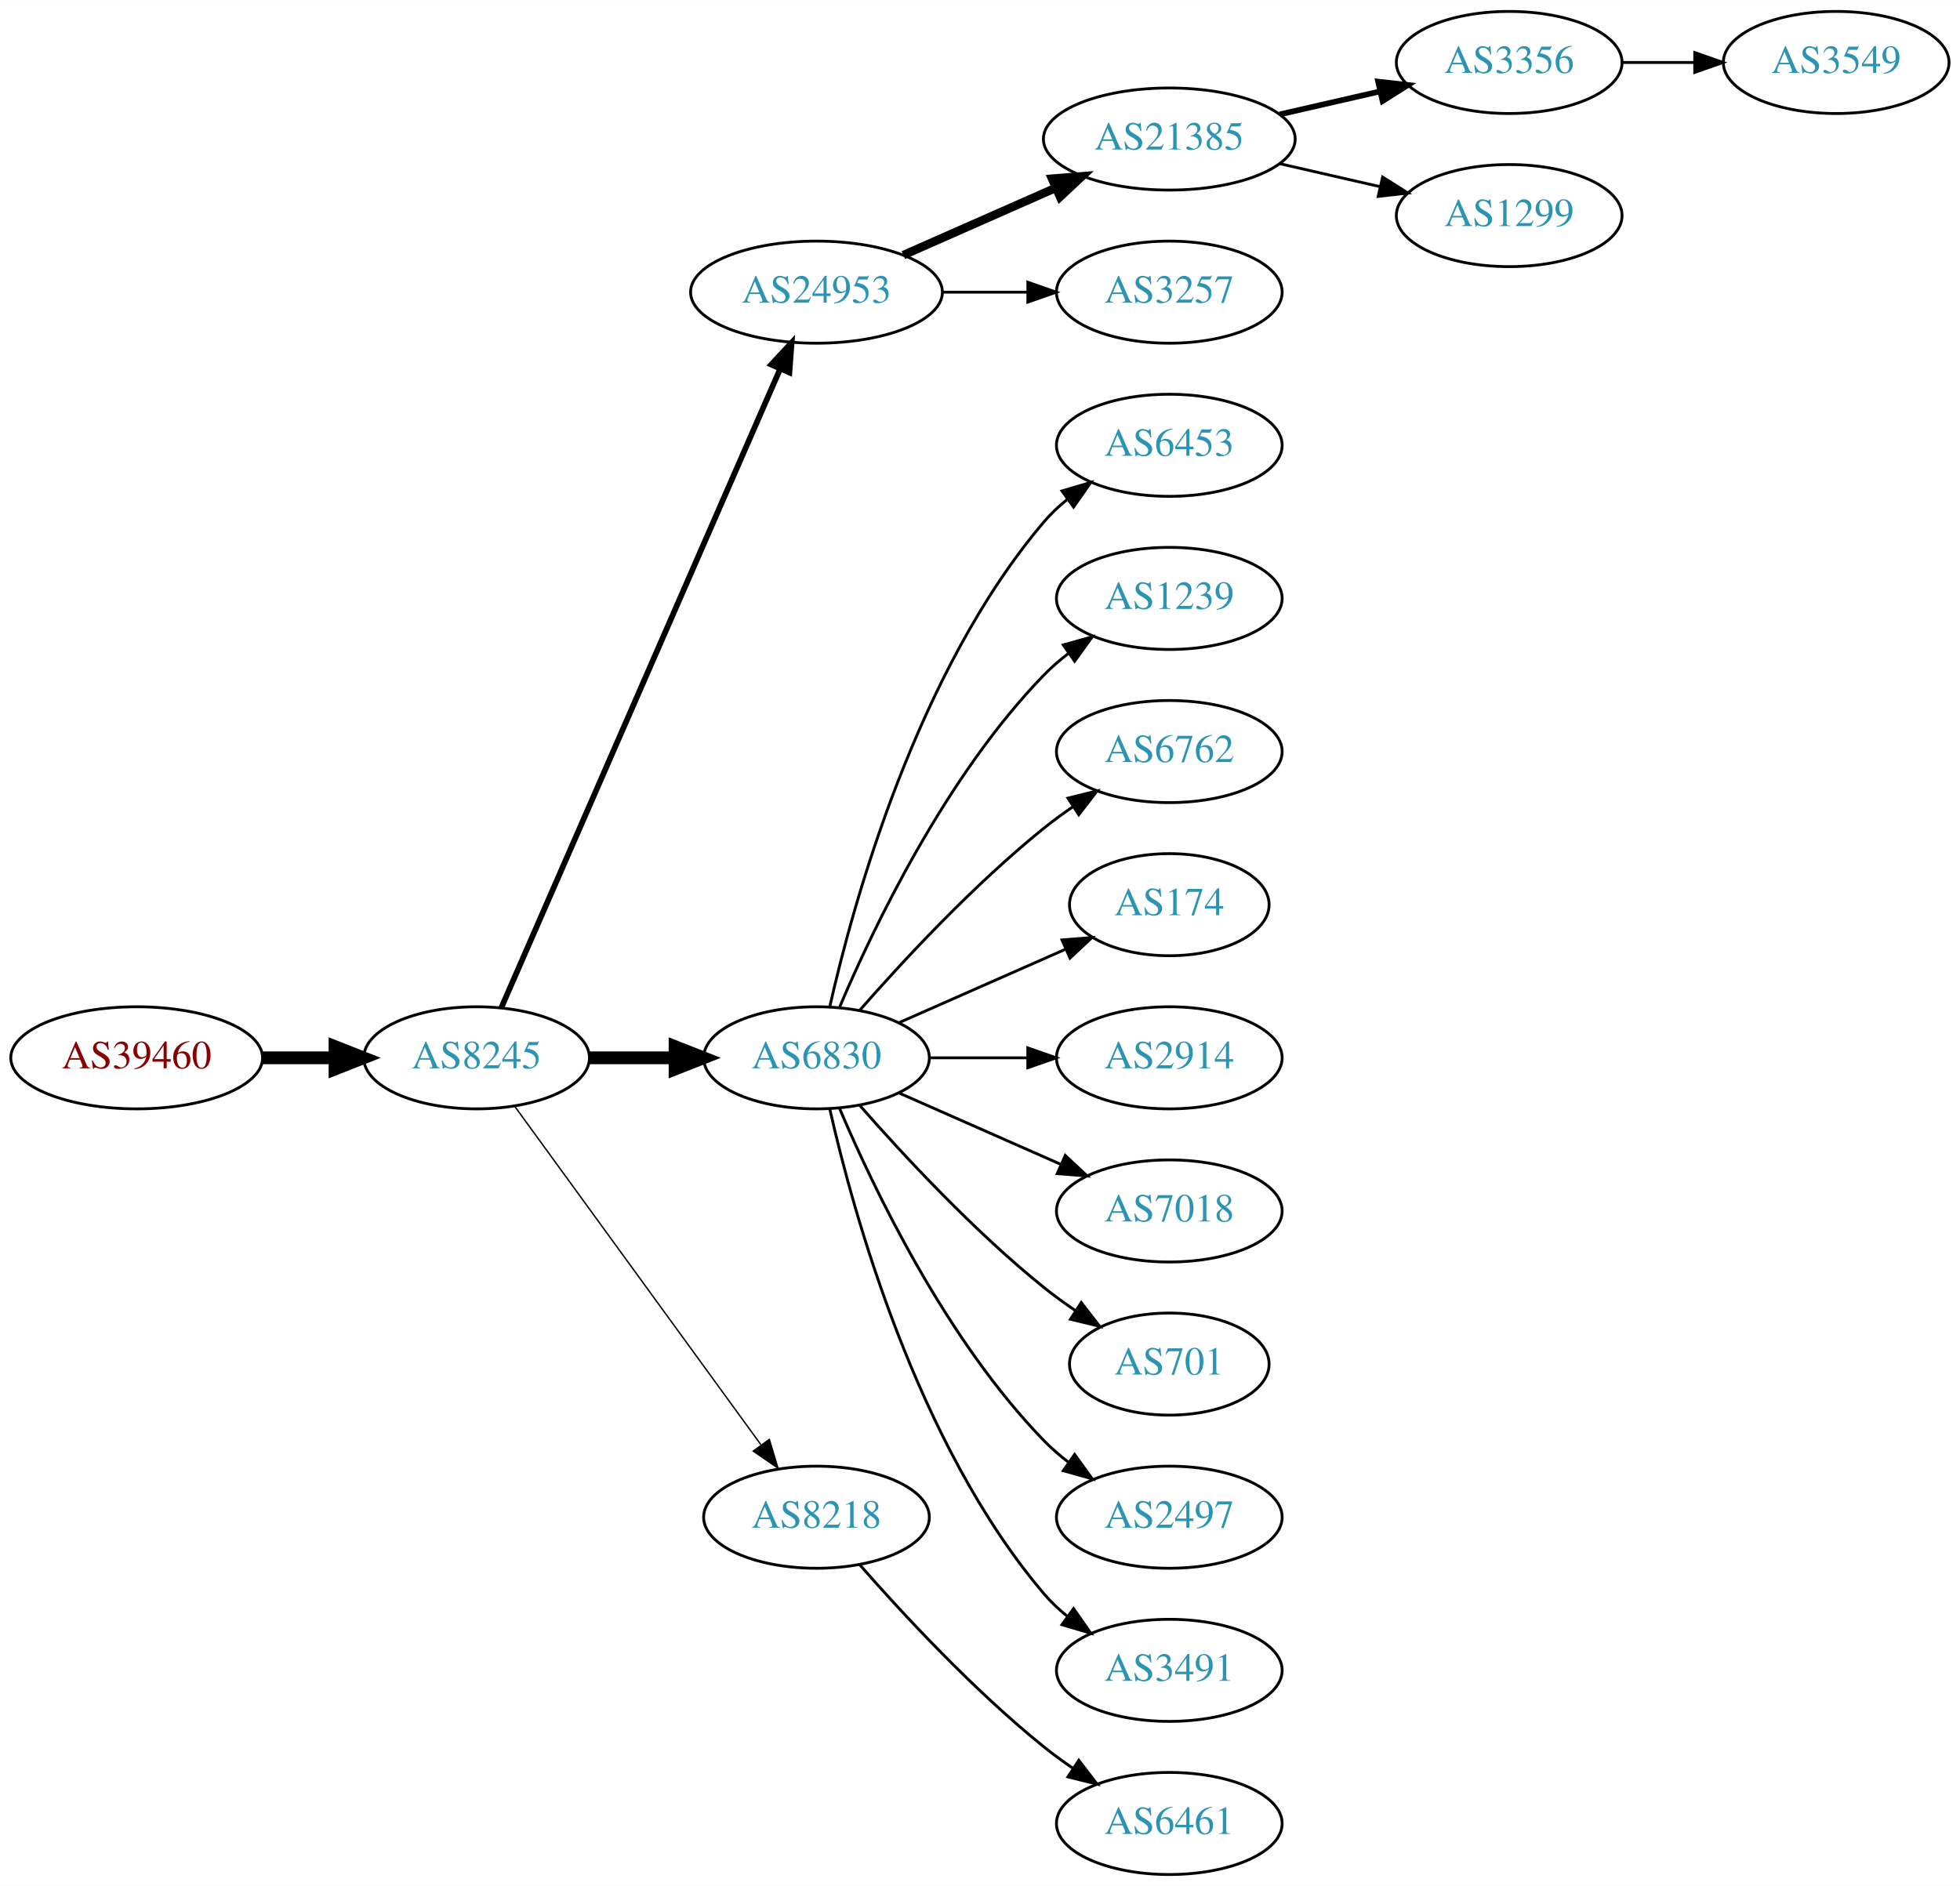
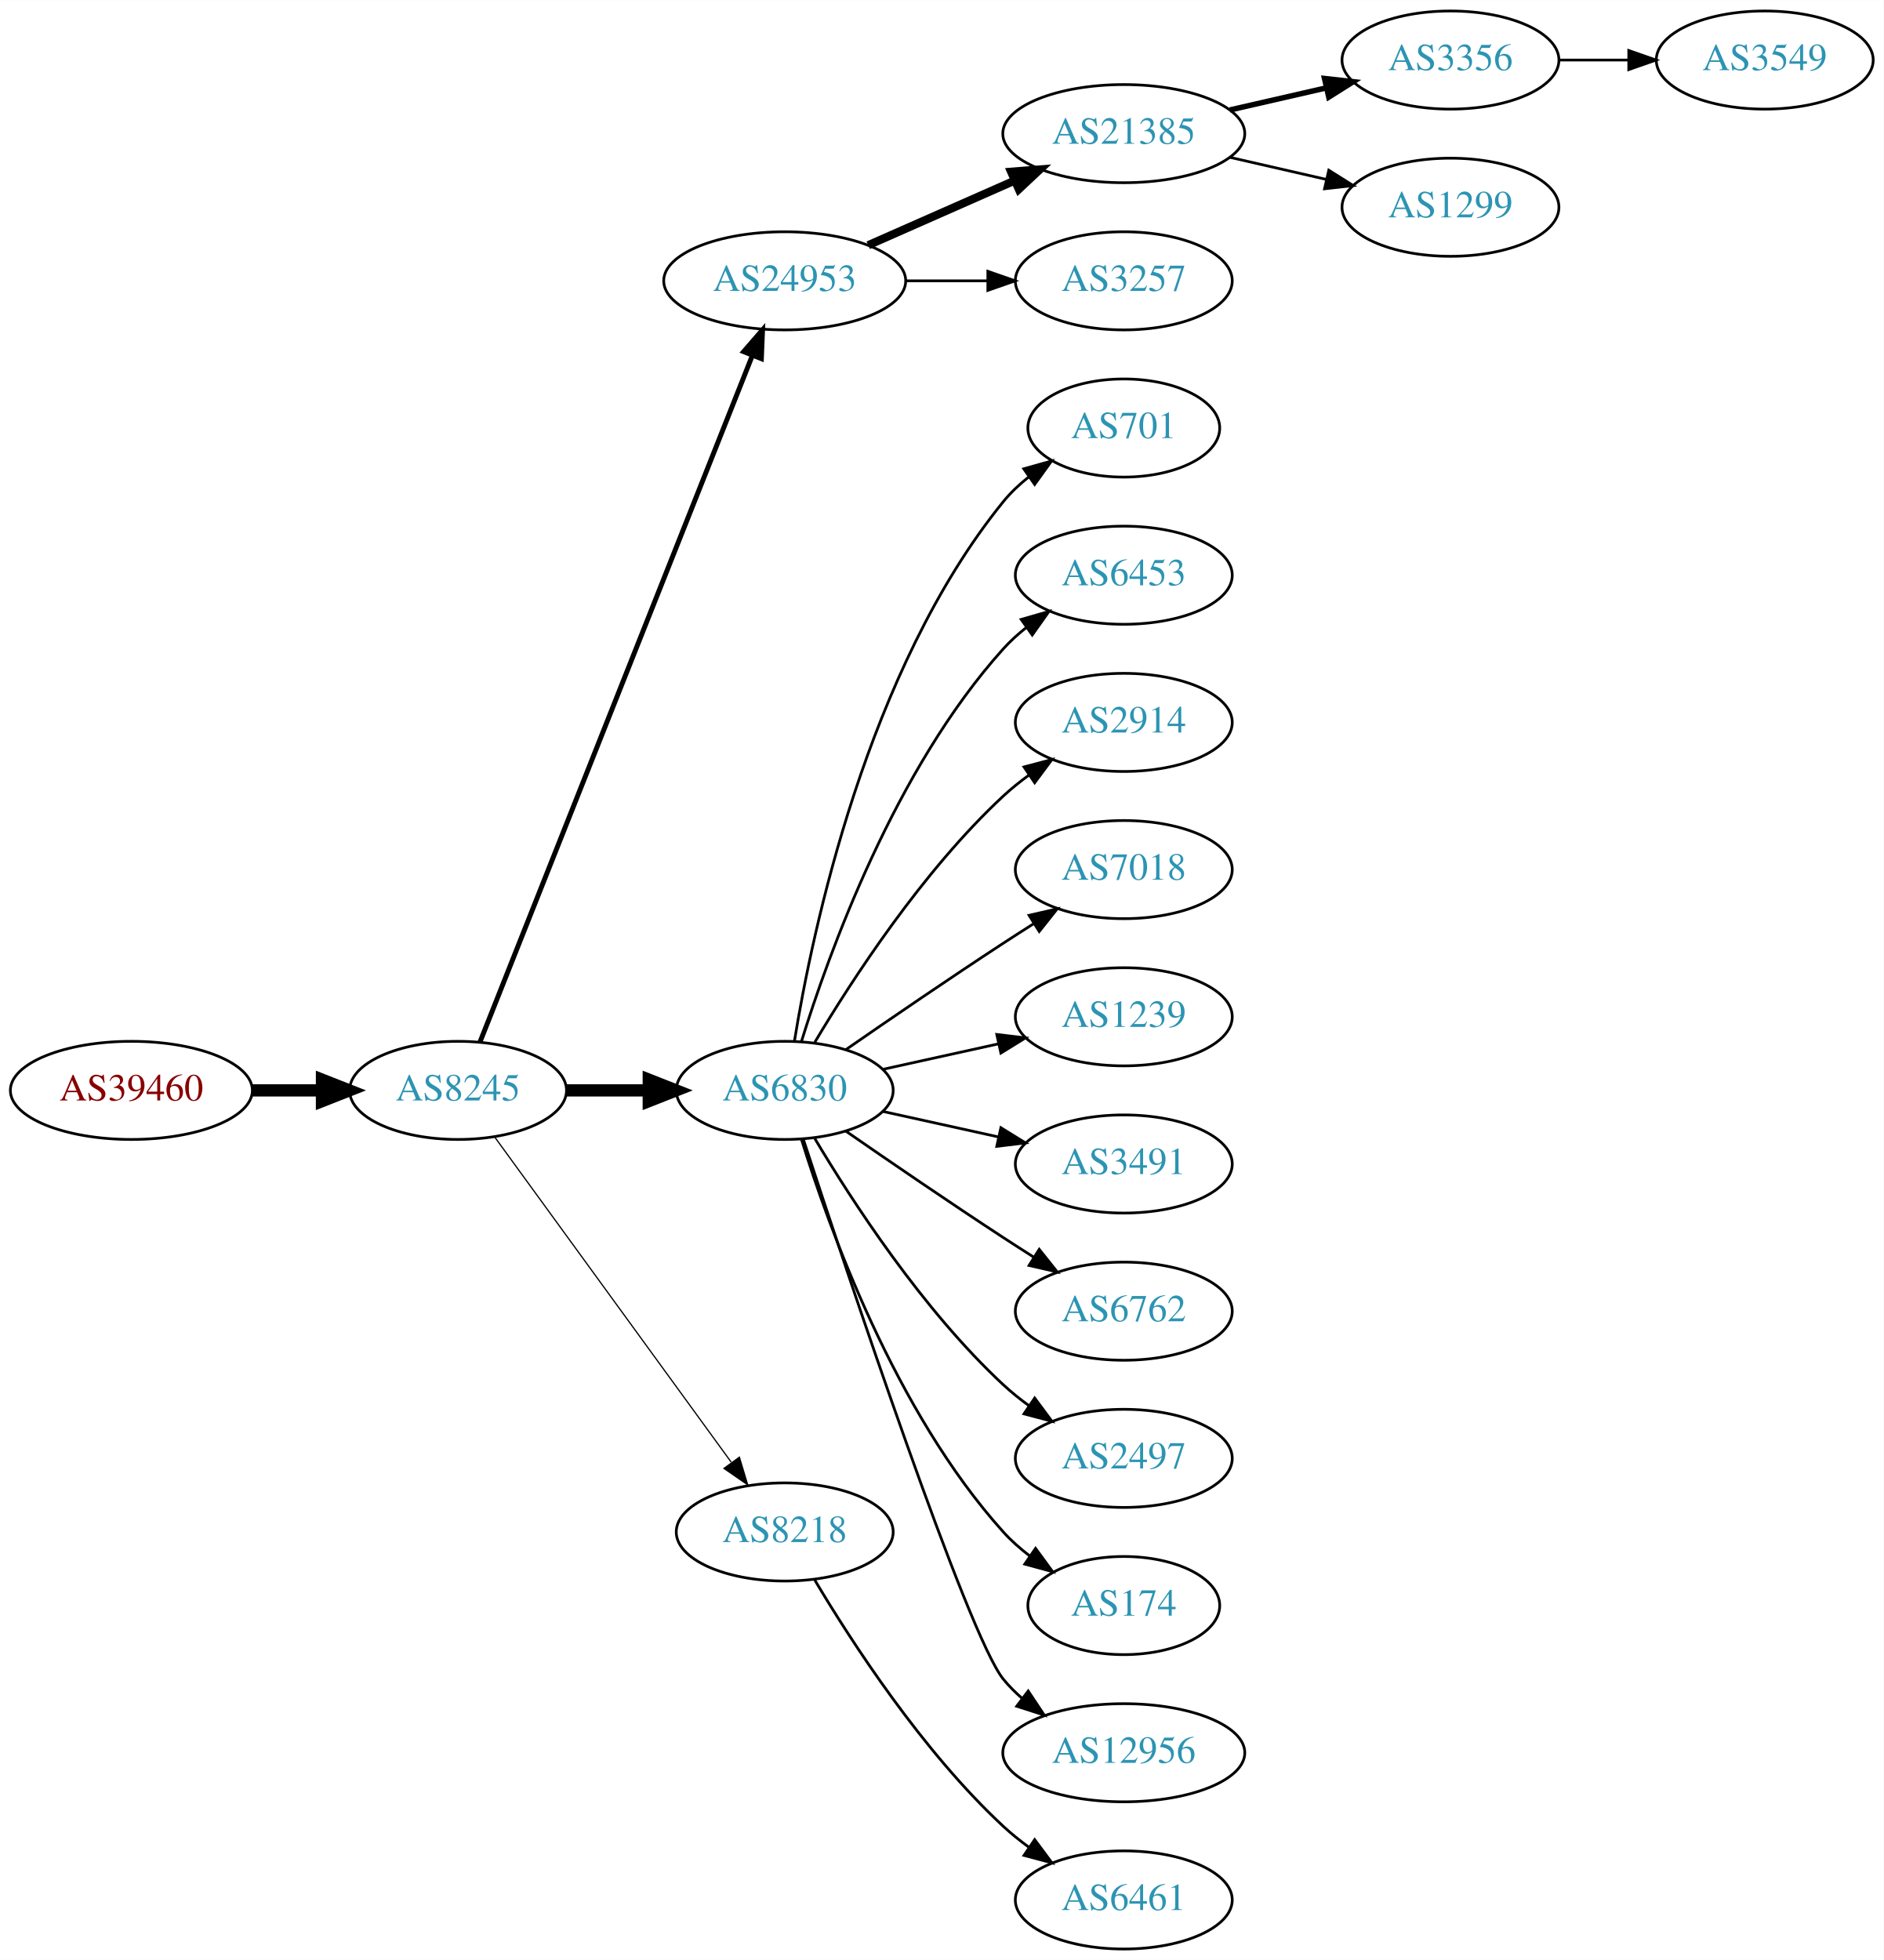
- <svg xmlns="http://www.w3.org/2000/svg" xmlns:xlink="http://www.w3.org/1999/xlink" width="691pt" height="665pt" viewBox="0.00 0.00 691.06 665.00">
-   <g id="graph0" class="graph" transform="scale(1 1) rotate(0) translate(4 661)">
-     <polygon fill="white" stroke="none" points="-4,4 -4,-661 687.055,-661 687.055,4 -4,4" />
+ <svg xmlns="http://www.w3.org/2000/svg" xmlns:xlink="http://www.w3.org/1999/xlink" width="691pt" height="719pt" viewBox="0.00 0.00 691.06 719.00">
+   <g id="graph0" class="graph" transform="scale(1 1) rotate(0) translate(4 715)">
+     <polygon fill="white" stroke="none" points="-4,4 -4,-715 687.055,-715 687.055,4 -4,4" />
    <g id="node1" class="node">
      <g id="a_node1">
        <a xlink:href="/asn/39460" xlink:title="AS39460 ~ Wien Kanal (WKN) [AT]">
-           <ellipse fill="#ffffff" stroke="black" cx="44.196" cy="-288" rx="44.393" ry="18" />
-           <text text-anchor="middle" x="44.196" y="-284.3" font-family="Times,serif" font-size="14.00" fill="#880000">AS39460</text>
+           <ellipse fill="#ffffff" stroke="black" cx="44.196" cy="-315" rx="44.393" ry="18" />
+           <text text-anchor="middle" x="44.196" y="-311.3" font-family="Times,serif" font-size="14.00" fill="#880000">AS39460</text>
        </a>
      </g>
    </g>
    <g id="node2" class="node">
      <g id="a_node2">
        <a xlink:href="/asn/8245" xlink:title="AS8245 ~ Video-Broadcast GmbH [AT]">
-           <ellipse fill="#ffffff" stroke="black" cx="164.039" cy="-288" rx="39.794" ry="18" />
-           <text text-anchor="middle" x="164.039" y="-284.3" font-family="Times,serif" font-size="14.00" fill="#2c94b3">AS8245</text>
+           <ellipse fill="#ffffff" stroke="black" cx="164.039" cy="-315" rx="39.794" ry="18" />
+           <text text-anchor="middle" x="164.039" y="-311.3" font-family="Times,serif" font-size="14.00" fill="#2c94b3">AS8245</text>
        </a>
      </g>
    </g>
    <g id="edge1" class="edge">
-       <path fill="none" stroke="black" stroke-width="4.5" d="M88.407,-288C96.72,-288 105.482,-288 113.965,-288" />
-       <polygon fill="black" stroke="black" stroke-width="4.5" points="114.123,-291.938 124.123,-288 114.123,-284.063 114.123,-291.938" />
+       <path fill="none" stroke="black" stroke-width="4.5" d="M88.407,-315C96.72,-315 105.482,-315 113.965,-315" />
+       <polygon fill="black" stroke="black" stroke-width="4.5" points="114.123,-318.938 124.123,-315 114.123,-311.063 114.123,-318.938" />
    </g>
    <g id="node3" class="node">
      <g id="a_node3">
        <a xlink:href="/asn/24953" xlink:title="AS24953 ~ AS MACRO: AS-24953 (customers) [AT]">
-           <ellipse fill="#ffffff" stroke="black" cx="283.881" cy="-558" rx="44.393" ry="18" />
-           <text text-anchor="middle" x="283.881" y="-554.3" font-family="Times,serif" font-size="14.00" fill="#2c94b3">AS24953</text>
+           <ellipse fill="#ffffff" stroke="black" cx="283.881" cy="-612" rx="44.393" ry="18" />
+           <text text-anchor="middle" x="283.881" y="-608.3" font-family="Times,serif" font-size="14.00" fill="#2c94b3">AS24953</text>
        </a>
      </g>
    </g>
    <g id="edge2" class="edge">
-       <path fill="none" stroke="black" stroke-width="2" d="M172.771,-305.715C192.872,-351.771 246.88,-475.514 270.983,-530.739" />
-       <polygon fill="black" stroke="black" stroke-width="2" points="267.913,-532.454 275.121,-540.219 274.328,-529.654 267.913,-532.454" />
+       <path fill="none" stroke="black" stroke-width="1.8" d="M172.057,-332.689C191.824,-382.507 248.066,-524.254 271.944,-584.436" />
+       <polygon fill="black" stroke="black" stroke-width="1.8" points="268.809,-586.024 275.75,-594.028 275.315,-583.442 268.809,-586.024" />
    </g>
    <g id="node4" class="node">
      <g id="a_node4">
        <a xlink:href="/asn/6830" xlink:title="AS6830 ~ LGI-UPC [AT]">
-           <ellipse fill="#ffffff" stroke="black" cx="283.881" cy="-288" rx="39.794" ry="18" />
-           <text text-anchor="middle" x="283.881" y="-284.3" font-family="Times,serif" font-size="14.00" fill="#2c94b3">AS6830</text>
+           <ellipse fill="#ffffff" stroke="black" cx="283.881" cy="-315" rx="39.794" ry="18" />
+           <text text-anchor="middle" x="283.881" y="-311.3" font-family="Times,serif" font-size="14.00" fill="#2c94b3">AS6830</text>
        </a>
      </g>
    </g>
    <g id="edge3" class="edge">
-       <path fill="none" stroke="black" stroke-width="4.5" d="M203.951,-288C213.505,-288 223.854,-288 233.817,-288" />
-       <polygon fill="black" stroke="black" stroke-width="4.5" points="234.009,-291.938 244.009,-288 234.009,-284.063 234.009,-291.938" />
+       <path fill="none" stroke="black" stroke-width="4.5" d="M203.951,-315C213.505,-315 223.854,-315 233.817,-315" />
+       <polygon fill="black" stroke="black" stroke-width="4.5" points="234.009,-318.938 244.009,-315 234.009,-311.063 234.009,-318.938" />
    </g>
    <g id="node5" class="node">
      <g id="a_node5">
        <a xlink:href="/asn/8218" xlink:title="AS8218 ~ legacy Neotelecoms [FR]">
-           <ellipse fill="#ffffff" stroke="black" cx="283.881" cy="-126" rx="39.794" ry="18" />
-           <text text-anchor="middle" x="283.881" y="-122.3" font-family="Times,serif" font-size="14.00" fill="#2c94b3">AS8218</text>
+           <ellipse fill="#ffffff" stroke="black" cx="283.881" cy="-153" rx="39.794" ry="18" />
+           <text text-anchor="middle" x="283.881" y="-149.3" font-family="Times,serif" font-size="14.00" fill="#2c94b3">AS8218</text>
        </a>
      </g>
    </g>
    <g id="edge4" class="edge">
-       <path fill="none" stroke="black" stroke-width="0.5" d="M177.427,-270.969C198.149,-242.483 239.952,-185.015 264.24,-151.626" />
-       <polygon fill="black" stroke="black" stroke-width="0.5" points="267.252,-153.436 270.304,-143.29 261.591,-149.318 267.252,-153.436" />
+       <path fill="none" stroke="black" stroke-width="0.45" d="M177.427,-297.969C198.149,-269.483 239.952,-212.015 264.24,-178.626" />
+       <polygon fill="black" stroke="black" stroke-width="0.45" points="267.252,-180.436 270.304,-170.29 261.591,-176.318 267.252,-180.436" />
    </g>
    <g id="node6" class="node">
      <g id="a_node6">
        <a xlink:href="/asn/21385" xlink:title="AS21385 ~ Trusted Network GmbH [DE]">
-           <ellipse fill="#ffffff" stroke="black" cx="408.273" cy="-612" rx="44.393" ry="18" />
-           <text text-anchor="middle" x="408.273" y="-608.3" font-family="Times,serif" font-size="14.00" fill="#2c94b3">AS21385</text>
+           <ellipse fill="#ffffff" stroke="black" cx="408.273" cy="-666" rx="44.393" ry="18" />
+           <text text-anchor="middle" x="408.273" y="-662.3" font-family="Times,serif" font-size="14.00" fill="#2c94b3">AS21385</text>
        </a>
      </g>
    </g>
    <g id="edge5" class="edge">
-       <path fill="none" stroke="black" stroke-width="3" d="M314.509,-571.072C330.626,-578.183 350.766,-587.069 368.158,-594.742" />
-       <polygon fill="black" stroke="black" stroke-width="3" points="366.932,-598.027 377.494,-598.861 369.758,-591.622 366.932,-598.027" />
+       <path fill="none" stroke="black" stroke-width="3" d="M314.509,-625.072C330.626,-632.183 350.766,-641.069 368.158,-648.742" />
+       <polygon fill="black" stroke="black" stroke-width="3" points="366.932,-652.027 377.494,-652.861 369.758,-645.622 366.932,-652.027" />
    </g>
    <g id="node7" class="node">
      <g id="a_node7">
        <a xlink:href="/asn/3257" xlink:title="AS3257 ~ GTT [DE]">
-           <ellipse fill="#ffffff" stroke="black" cx="408.273" cy="-558" rx="39.794" ry="18" />
-           <text text-anchor="middle" x="408.273" y="-554.3" font-family="Times,serif" font-size="14.00" fill="#2c94b3">AS3257</text>
+           <ellipse fill="#ffffff" stroke="black" cx="408.273" cy="-612" rx="39.794" ry="18" />
+           <text text-anchor="middle" x="408.273" y="-608.3" font-family="Times,serif" font-size="14.00" fill="#2c94b3">AS3257</text>
        </a>
      </g>
    </g>
    <g id="edge6" class="edge">
-       <path fill="none" stroke="black" d="M328.377,-558C338.066,-558 348.403,-558 358.295,-558" />
-       <polygon fill="black" stroke="black" points="358.398,-561.5 368.398,-558 358.398,-554.5 358.398,-561.5" />
+       <path fill="none" stroke="black" d="M328.377,-612C338.066,-612 348.403,-612 358.295,-612" />
+       <polygon fill="black" stroke="black" points="358.398,-615.5 368.398,-612 358.398,-608.5 358.398,-615.5" />
    </g>
    <g id="node11" class="node">
      <g id="a_node11">
+         <a xlink:href="/asn/701" xlink:title="AS701 ~ UUNET [US]">
+           <ellipse fill="#ffffff" stroke="black" cx="408.273" cy="-558" rx="35.194" ry="18" />
+           <text text-anchor="middle" x="408.273" y="-554.3" font-family="Times,serif" font-size="14.00" fill="#2c94b3">AS701</text>
+         </a>
+       </g>
+     </g>
+     <g id="edge10" class="edge">
+       <path fill="none" stroke="black" d="M287.462,-333.178C293.917,-372.997 313.988,-469.286 364.077,-531 366.773,-534.322 369.993,-537.352 373.442,-540.083" />
+       <polygon fill="black" stroke="black" points="371.567,-543.043 381.767,-545.906 375.579,-537.307 371.567,-543.043" />
+     </g>
+     <g id="node12" class="node">
+       <g id="a_node12">
        <a xlink:href="/asn/6453" xlink:title="AS6453 ~ TATA COMMUNICATIONS (AMERICA) INC [US]">
          <ellipse fill="#ffffff" stroke="black" cx="408.273" cy="-504" rx="39.794" ry="18" />
          <text text-anchor="middle" x="408.273" y="-500.3" font-family="Times,serif" font-size="14.00" fill="#2c94b3">AS6453</text>
        </a>
      </g>
    </g>
-     <g id="edge10" class="edge">
-       <path fill="none" stroke="black" d="M288.575,-306.075C296.715,-342.148 319.148,-424.14 364.077,-477 366.511,-479.864 369.328,-482.521 372.333,-484.961" />
-       <polygon fill="black" stroke="black" points="370.432,-487.905 380.593,-490.906 374.521,-482.224 370.432,-487.905" />
-     </g>
-     <g id="node12" class="node">
-       <g id="a_node12">
-         <a xlink:href="/asn/1239" xlink:title="AS1239 ~ Sprint [US]">
-           <ellipse fill="#ffffff" stroke="black" cx="408.273" cy="-450" rx="39.794" ry="18" />
-           <text text-anchor="middle" x="408.273" y="-446.3" font-family="Times,serif" font-size="14.00" fill="#2c94b3">AS1239</text>
-         </a>
-       </g>
-     </g>
    <g id="edge11" class="edge">
-       <path fill="none" stroke="black" d="M292.072,-305.975C303.839,-333.682 329.413,-387.348 364.077,-423 366.697,-425.695 369.638,-428.239 372.721,-430.608" />
-       <polygon fill="black" stroke="black" points="370.887,-433.597 381.089,-436.455 374.896,-427.859 370.887,-433.597" />
+       <path fill="none" stroke="black" d="M290.019,-332.94C299.922,-364.979 324.259,-432.812 364.077,-477 366.593,-479.792 369.465,-482.401 372.504,-484.812" />
+       <polygon fill="black" stroke="black" points="370.633,-487.776 380.812,-490.715 374.687,-482.07 370.633,-487.776" />
    </g>
    <g id="node13" class="node">
      <g id="a_node13">
-         <a xlink:href="/asn/6762" xlink:title="AS6762 ~ TELECOM ITALIA SPARKLE S.p.A. [IT]">
-           <ellipse fill="#ffffff" stroke="black" cx="408.273" cy="-396" rx="39.794" ry="18" />
-           <text text-anchor="middle" x="408.273" y="-392.3" font-family="Times,serif" font-size="14.00" fill="#2c94b3">AS6762</text>
+         <a xlink:href="/asn/2914" xlink:title="AS2914 ~ NTT America, Inc. [US]">
+           <ellipse fill="#ffffff" stroke="black" cx="408.273" cy="-450" rx="39.794" ry="18" />
+           <text text-anchor="middle" x="408.273" y="-446.3" font-family="Times,serif" font-size="14.00" fill="#2c94b3">AS2914</text>
        </a>
      </g>
    </g>
    <g id="edge12" class="edge">
-       <path fill="none" stroke="black" d="M299.033,-304.663C314.135,-321.894 339.256,-349.024 364.077,-369 367.333,-371.62 370.858,-374.192 374.442,-376.646" />
-       <polygon fill="black" stroke="black" points="372.53,-379.577 382.815,-382.121 376.361,-373.719 372.53,-379.577" />
+       <path fill="none" stroke="black" d="M294.927,-332.671C308.498,-355.472 334.43,-395.472 364.077,-423 366.984,-425.699 370.197,-428.28 373.521,-430.703" />
+       <polygon fill="black" stroke="black" points="371.656,-433.667 381.899,-436.375 375.58,-427.87 371.656,-433.667" />
    </g>
    <g id="node14" class="node">
      <g id="a_node14">
-         <a xlink:href="/asn/174" xlink:title="AS174 ~ Cogent Communications [US]">
-           <ellipse fill="#ffffff" stroke="black" cx="408.273" cy="-342" rx="35.194" ry="18" />
-           <text text-anchor="middle" x="408.273" y="-338.3" font-family="Times,serif" font-size="14.00" fill="#2c94b3">AS174</text>
+         <a xlink:href="/asn/7018" xlink:title="AS7018 ~ AT&amp;T Services, Inc. [US]">
+           <ellipse fill="#ffffff" stroke="black" cx="408.273" cy="-396" rx="39.794" ry="18" />
+           <text text-anchor="middle" x="408.273" y="-392.3" font-family="Times,serif" font-size="14.00" fill="#2c94b3">AS7018</text>
        </a>
      </g>
    </g>
    <g id="edge13" class="edge">
-       <path fill="none" stroke="black" d="M312.96,-300.389C330.389,-308.078 352.946,-318.031 371.63,-326.274" />
-       <polygon fill="black" stroke="black" points="370.438,-329.573 381,-330.408 373.263,-323.169 370.438,-329.573" />
+       <path fill="none" stroke="black" d="M306.238,-329.901C322.089,-340.877 344.292,-356.079 364.077,-369 367.659,-371.339 371.43,-373.759 375.19,-376.144" />
+       <polygon fill="black" stroke="black" points="373.523,-379.231 383.851,-381.596 377.252,-373.307 373.523,-379.231" />
    </g>
    <g id="node15" class="node">
      <g id="a_node15">
-         <a xlink:href="/asn/2914" xlink:title="AS2914 ~ NTT America, Inc. [US]">
-           <ellipse fill="#ffffff" stroke="black" cx="408.273" cy="-288" rx="39.794" ry="18" />
-           <text text-anchor="middle" x="408.273" y="-284.3" font-family="Times,serif" font-size="14.00" fill="#2c94b3">AS2914</text>
+         <a xlink:href="/asn/1239" xlink:title="AS1239 ~ Sprint [US]">
+           <ellipse fill="#ffffff" stroke="black" cx="408.273" cy="-342" rx="39.794" ry="18" />
+           <text text-anchor="middle" x="408.273" y="-338.3" font-family="Times,serif" font-size="14.00" fill="#2c94b3">AS1239</text>
        </a>
      </g>
    </g>
    <g id="edge14" class="edge">
-       <path fill="none" stroke="black" d="M323.607,-288C334.545,-288 346.596,-288 358.062,-288" />
-       <polygon fill="black" stroke="black" points="358.38,-291.5 368.38,-288 358.38,-284.5 358.38,-291.5" />
+       <path fill="none" stroke="black" d="M319.954,-322.737C333.141,-325.646 348.321,-328.995 362.287,-332.076" />
+       <polygon fill="black" stroke="black" points="361.676,-335.525 372.196,-334.262 363.184,-328.69 361.676,-335.525" />
    </g>
    <g id="node16" class="node">
      <g id="a_node16">
-         <a xlink:href="/asn/7018" xlink:title="AS7018 ~ AT&amp;T Services, Inc. [US]">
-           <ellipse fill="#ffffff" stroke="black" cx="408.273" cy="-234" rx="39.794" ry="18" />
-           <text text-anchor="middle" x="408.273" y="-230.3" font-family="Times,serif" font-size="14.00" fill="#2c94b3">AS7018</text>
+         <a xlink:href="/asn/3491" xlink:title="AS3491 ~ PCCW Global, Inc. [US]">
+           <ellipse fill="#ffffff" stroke="black" cx="408.273" cy="-288" rx="39.794" ry="18" />
+           <text text-anchor="middle" x="408.273" y="-284.3" font-family="Times,serif" font-size="14.00" fill="#2c94b3">AS3491</text>
        </a>
      </g>
    </g>
    <g id="edge15" class="edge">
-       <path fill="none" stroke="black" d="M312.96,-275.611C329.908,-268.134 351.706,-258.517 370.075,-250.412" />
-       <polygon fill="black" stroke="black" points="371.589,-253.57 379.325,-246.331 368.763,-247.166 371.589,-253.57" />
+       <path fill="none" stroke="black" d="M319.954,-307.263C333.141,-304.354 348.321,-301.005 362.287,-297.924" />
+       <polygon fill="black" stroke="black" points="363.184,-301.31 372.196,-295.738 361.676,-294.475 363.184,-301.31" />
    </g>
    <g id="node17" class="node">
      <g id="a_node17">
-         <a xlink:href="/asn/701" xlink:title="AS701 ~ UUNET [US]">
-           <ellipse fill="#ffffff" stroke="black" cx="408.273" cy="-180" rx="35.194" ry="18" />
-           <text text-anchor="middle" x="408.273" y="-176.3" font-family="Times,serif" font-size="14.00" fill="#2c94b3">AS701</text>
+         <a xlink:href="/asn/6762" xlink:title="AS6762 ~ TELECOM ITALIA SPARKLE S.p.A. [IT]">
+           <ellipse fill="#ffffff" stroke="black" cx="408.273" cy="-234" rx="39.794" ry="18" />
+           <text text-anchor="middle" x="408.273" y="-230.3" font-family="Times,serif" font-size="14.00" fill="#2c94b3">AS6762</text>
        </a>
      </g>
    </g>
    <g id="edge16" class="edge">
-       <path fill="none" stroke="black" d="M299.033,-271.337C314.135,-254.106 339.256,-226.976 364.077,-207 367.582,-204.179 371.4,-201.413 375.268,-198.792" />
-       <polygon fill="black" stroke="black" points="377.226,-201.694 383.714,-193.318 373.419,-195.82 377.226,-201.694" />
+       <path fill="none" stroke="black" d="M306.238,-300.099C322.089,-289.123 344.292,-273.921 364.077,-261 367.659,-258.661 371.43,-256.241 375.19,-253.856" />
+       <polygon fill="black" stroke="black" points="377.252,-256.693 383.851,-248.404 373.523,-250.769 377.252,-256.693" />
    </g>
    <g id="node18" class="node">
      <g id="a_node18">
        <a xlink:href="/asn/2497" xlink:title="AS2497 ~ Internet Initiative Japan Inc. [JP]">
-           <ellipse fill="#ffffff" stroke="black" cx="408.273" cy="-126" rx="39.794" ry="18" />
-           <text text-anchor="middle" x="408.273" y="-122.3" font-family="Times,serif" font-size="14.00" fill="#2c94b3">AS2497</text>
+           <ellipse fill="#ffffff" stroke="black" cx="408.273" cy="-180" rx="39.794" ry="18" />
+           <text text-anchor="middle" x="408.273" y="-176.3" font-family="Times,serif" font-size="14.00" fill="#2c94b3">AS2497</text>
        </a>
      </g>
    </g>
    <g id="edge17" class="edge">
-       <path fill="none" stroke="black" d="M292.072,-270.025C303.839,-242.318 329.413,-188.652 364.077,-153 366.697,-150.305 369.638,-147.761 372.721,-145.392" />
-       <polygon fill="black" stroke="black" points="374.896,-148.141 381.089,-139.545 370.887,-142.403 374.896,-148.141" />
+       <path fill="none" stroke="black" d="M294.927,-297.329C308.498,-274.528 334.43,-234.528 364.077,-207 366.984,-204.301 370.197,-201.72 373.521,-199.297" />
+       <polygon fill="black" stroke="black" points="375.58,-202.13 381.899,-193.625 371.656,-196.333 375.58,-202.13" />
    </g>
    <g id="node19" class="node">
      <g id="a_node19">
-         <a xlink:href="/asn/3491" xlink:title="AS3491 ~ PCCW Global, Inc. [US]">
-           <ellipse fill="#ffffff" stroke="black" cx="408.273" cy="-72" rx="39.794" ry="18" />
-           <text text-anchor="middle" x="408.273" y="-68.3" font-family="Times,serif" font-size="14.00" fill="#2c94b3">AS3491</text>
+         <a xlink:href="/asn/174" xlink:title="AS174 ~ Cogent Communications [US]">
+           <ellipse fill="#ffffff" stroke="black" cx="408.273" cy="-126" rx="35.194" ry="18" />
+           <text text-anchor="middle" x="408.273" y="-122.3" font-family="Times,serif" font-size="14.00" fill="#2c94b3">AS174</text>
        </a>
      </g>
    </g>
    <g id="edge18" class="edge">
-       <path fill="none" stroke="black" d="M288.575,-269.925C296.715,-233.852 319.148,-151.86 364.077,-99 366.511,-96.136 369.328,-93.479 372.333,-91.039" />
-       <polygon fill="black" stroke="black" points="374.521,-93.776 380.593,-85.094 370.432,-88.095 374.521,-93.776" />
+       <path fill="none" stroke="black" d="M290.019,-297.06C299.922,-265.021 324.259,-197.188 364.077,-153 366.941,-149.822 370.265,-146.881 373.773,-144.2" />
+       <polygon fill="black" stroke="black" points="375.906,-146.982 382.162,-138.431 371.939,-141.214 375.906,-146.982" />
    </g>
    <g id="node20" class="node">
      <g id="a_node20">
+         <a xlink:href="/asn/12956" xlink:title="AS12956 ~ TELXIUS [ES]">
+           <ellipse fill="#ffffff" stroke="black" cx="408.273" cy="-72" rx="44.393" ry="18" />
+           <text text-anchor="middle" x="408.273" y="-68.3" font-family="Times,serif" font-size="14.00" fill="#2c94b3">AS12956</text>
+         </a>
+       </g>
+     </g>
+     <g id="edge19" class="edge">
+       <path fill="none" stroke="black" d="M290.694,-297.12C306.675,-248.279 350.957,-115.165 364.077,-99 366.139,-96.459 368.508,-94.089 371.051,-91.893" />
+       <polygon fill="black" stroke="black" points="373.204,-94.653 379.072,-85.831 368.984,-89.068 373.204,-94.653" />
+     </g>
+     <g id="node21" class="node">
+       <g id="a_node21">
        <a xlink:href="/asn/6461" xlink:title="AS6461 ~ ZAYO-6461 [US]">
          <ellipse fill="#ffffff" stroke="black" cx="408.273" cy="-18" rx="39.794" ry="18" />
          <text text-anchor="middle" x="408.273" y="-14.3" font-family="Times,serif" font-size="14.00" fill="#2c94b3">AS6461</text>
        </a>
      </g>
    </g>
-     <g id="edge19" class="edge">
-       <path fill="none" stroke="black" d="M299.033,-109.337C314.135,-92.106 339.256,-64.976 364.077,-45 367.333,-42.38 370.858,-39.808 374.442,-37.354" />
-       <polygon fill="black" stroke="black" points="376.361,-40.281 382.815,-31.879 372.53,-34.423 376.361,-40.281" />
+     <g id="edge20" class="edge">
+       <path fill="none" stroke="black" d="M294.927,-135.329C308.498,-112.528 334.43,-72.528 364.077,-45 366.984,-42.301 370.197,-39.72 373.521,-37.297" />
+       <polygon fill="black" stroke="black" points="375.58,-40.13 381.899,-31.625 371.656,-34.333 375.58,-40.13" />
    </g>
    <g id="node8" class="node">
      <g id="a_node8">
        <a xlink:href="/asn/3356" xlink:title="AS3356 ~ Level 3 Parent, LLC [US]">
-           <ellipse fill="#ffffff" stroke="black" cx="528.116" cy="-639" rx="39.794" ry="18" />
-           <text text-anchor="middle" x="528.116" y="-635.3" font-family="Times,serif" font-size="14.00" fill="#2c94b3">AS3356</text>
+           <ellipse fill="#ffffff" stroke="black" cx="528.116" cy="-693" rx="39.794" ry="18" />
+           <text text-anchor="middle" x="528.116" y="-689.3" font-family="Times,serif" font-size="14.00" fill="#2c94b3">AS3356</text>
        </a>
      </g>
    </g>
    <g id="edge7" class="edge">
-       <path fill="none" stroke="black" stroke-width="2" d="M447.208,-620.692C458.449,-623.267 470.861,-626.111 482.485,-628.774" />
-       <polygon fill="black" stroke="black" stroke-width="2" points="481.917,-632.235 492.446,-631.057 483.481,-625.412 481.917,-632.235" />
+       <path fill="none" stroke="black" stroke-width="2" d="M447.208,-674.692C458.449,-677.267 470.861,-680.111 482.485,-682.774" />
+       <polygon fill="black" stroke="black" stroke-width="2" points="481.917,-686.235 492.446,-685.057 483.481,-679.412 481.917,-686.235" />
    </g>
    <g id="node9" class="node">
      <g id="a_node9">
        <a xlink:href="/asn/1299" xlink:title="AS1299 ~ Telia Carrier [EU]">
-           <ellipse fill="#ffffff" stroke="black" cx="528.116" cy="-585" rx="39.794" ry="18" />
-           <text text-anchor="middle" x="528.116" y="-581.3" font-family="Times,serif" font-size="14.00" fill="#2c94b3">AS1299</text>
+           <ellipse fill="#ffffff" stroke="black" cx="528.116" cy="-639" rx="39.794" ry="18" />
+           <text text-anchor="middle" x="528.116" y="-635.3" font-family="Times,serif" font-size="14.00" fill="#2c94b3">AS1299</text>
        </a>
      </g>
    </g>
    <g id="edge8" class="edge">
-       <path fill="none" stroke="black" d="M447.208,-603.308C458.449,-600.733 470.861,-597.889 482.485,-595.226" />
-       <polygon fill="black" stroke="black" points="483.481,-598.588 492.446,-592.943 481.917,-591.765 483.481,-598.588" />
+       <path fill="none" stroke="black" d="M447.208,-657.308C458.449,-654.733 470.861,-651.889 482.485,-649.226" />
+       <polygon fill="black" stroke="black" points="483.481,-652.588 492.446,-646.943 481.917,-645.765 483.481,-652.588" />
    </g>
    <g id="node10" class="node">
      <g id="a_node10">
        <a xlink:href="/asn/3549" xlink:title="AS3549 ~ Level 3 Parent, LLC [US]">
-           <ellipse fill="#ffffff" stroke="black" cx="643.409" cy="-639" rx="39.794" ry="18" />
-           <text text-anchor="middle" x="643.409" y="-635.3" font-family="Times,serif" font-size="14.00" fill="#2c94b3">AS3549</text>
+           <ellipse fill="#ffffff" stroke="black" cx="643.409" cy="-693" rx="39.794" ry="18" />
+           <text text-anchor="middle" x="643.409" y="-689.3" font-family="Times,serif" font-size="14.00" fill="#2c94b3">AS3549</text>
        </a>
      </g>
    </g>
    <g id="edge9" class="edge">
-       <path fill="none" stroke="black" d="M567.788,-639C575.991,-639 584.755,-639 593.287,-639" />
-       <polygon fill="black" stroke="black" points="593.526,-642.5 603.526,-639 593.526,-635.5 593.526,-642.5" />
+       <path fill="none" stroke="black" d="M567.788,-693C575.991,-693 584.755,-693 593.287,-693" />
+       <polygon fill="black" stroke="black" points="593.526,-696.5 603.526,-693 593.526,-689.5 593.526,-696.5" />
    </g>
  </g>
</svg>
